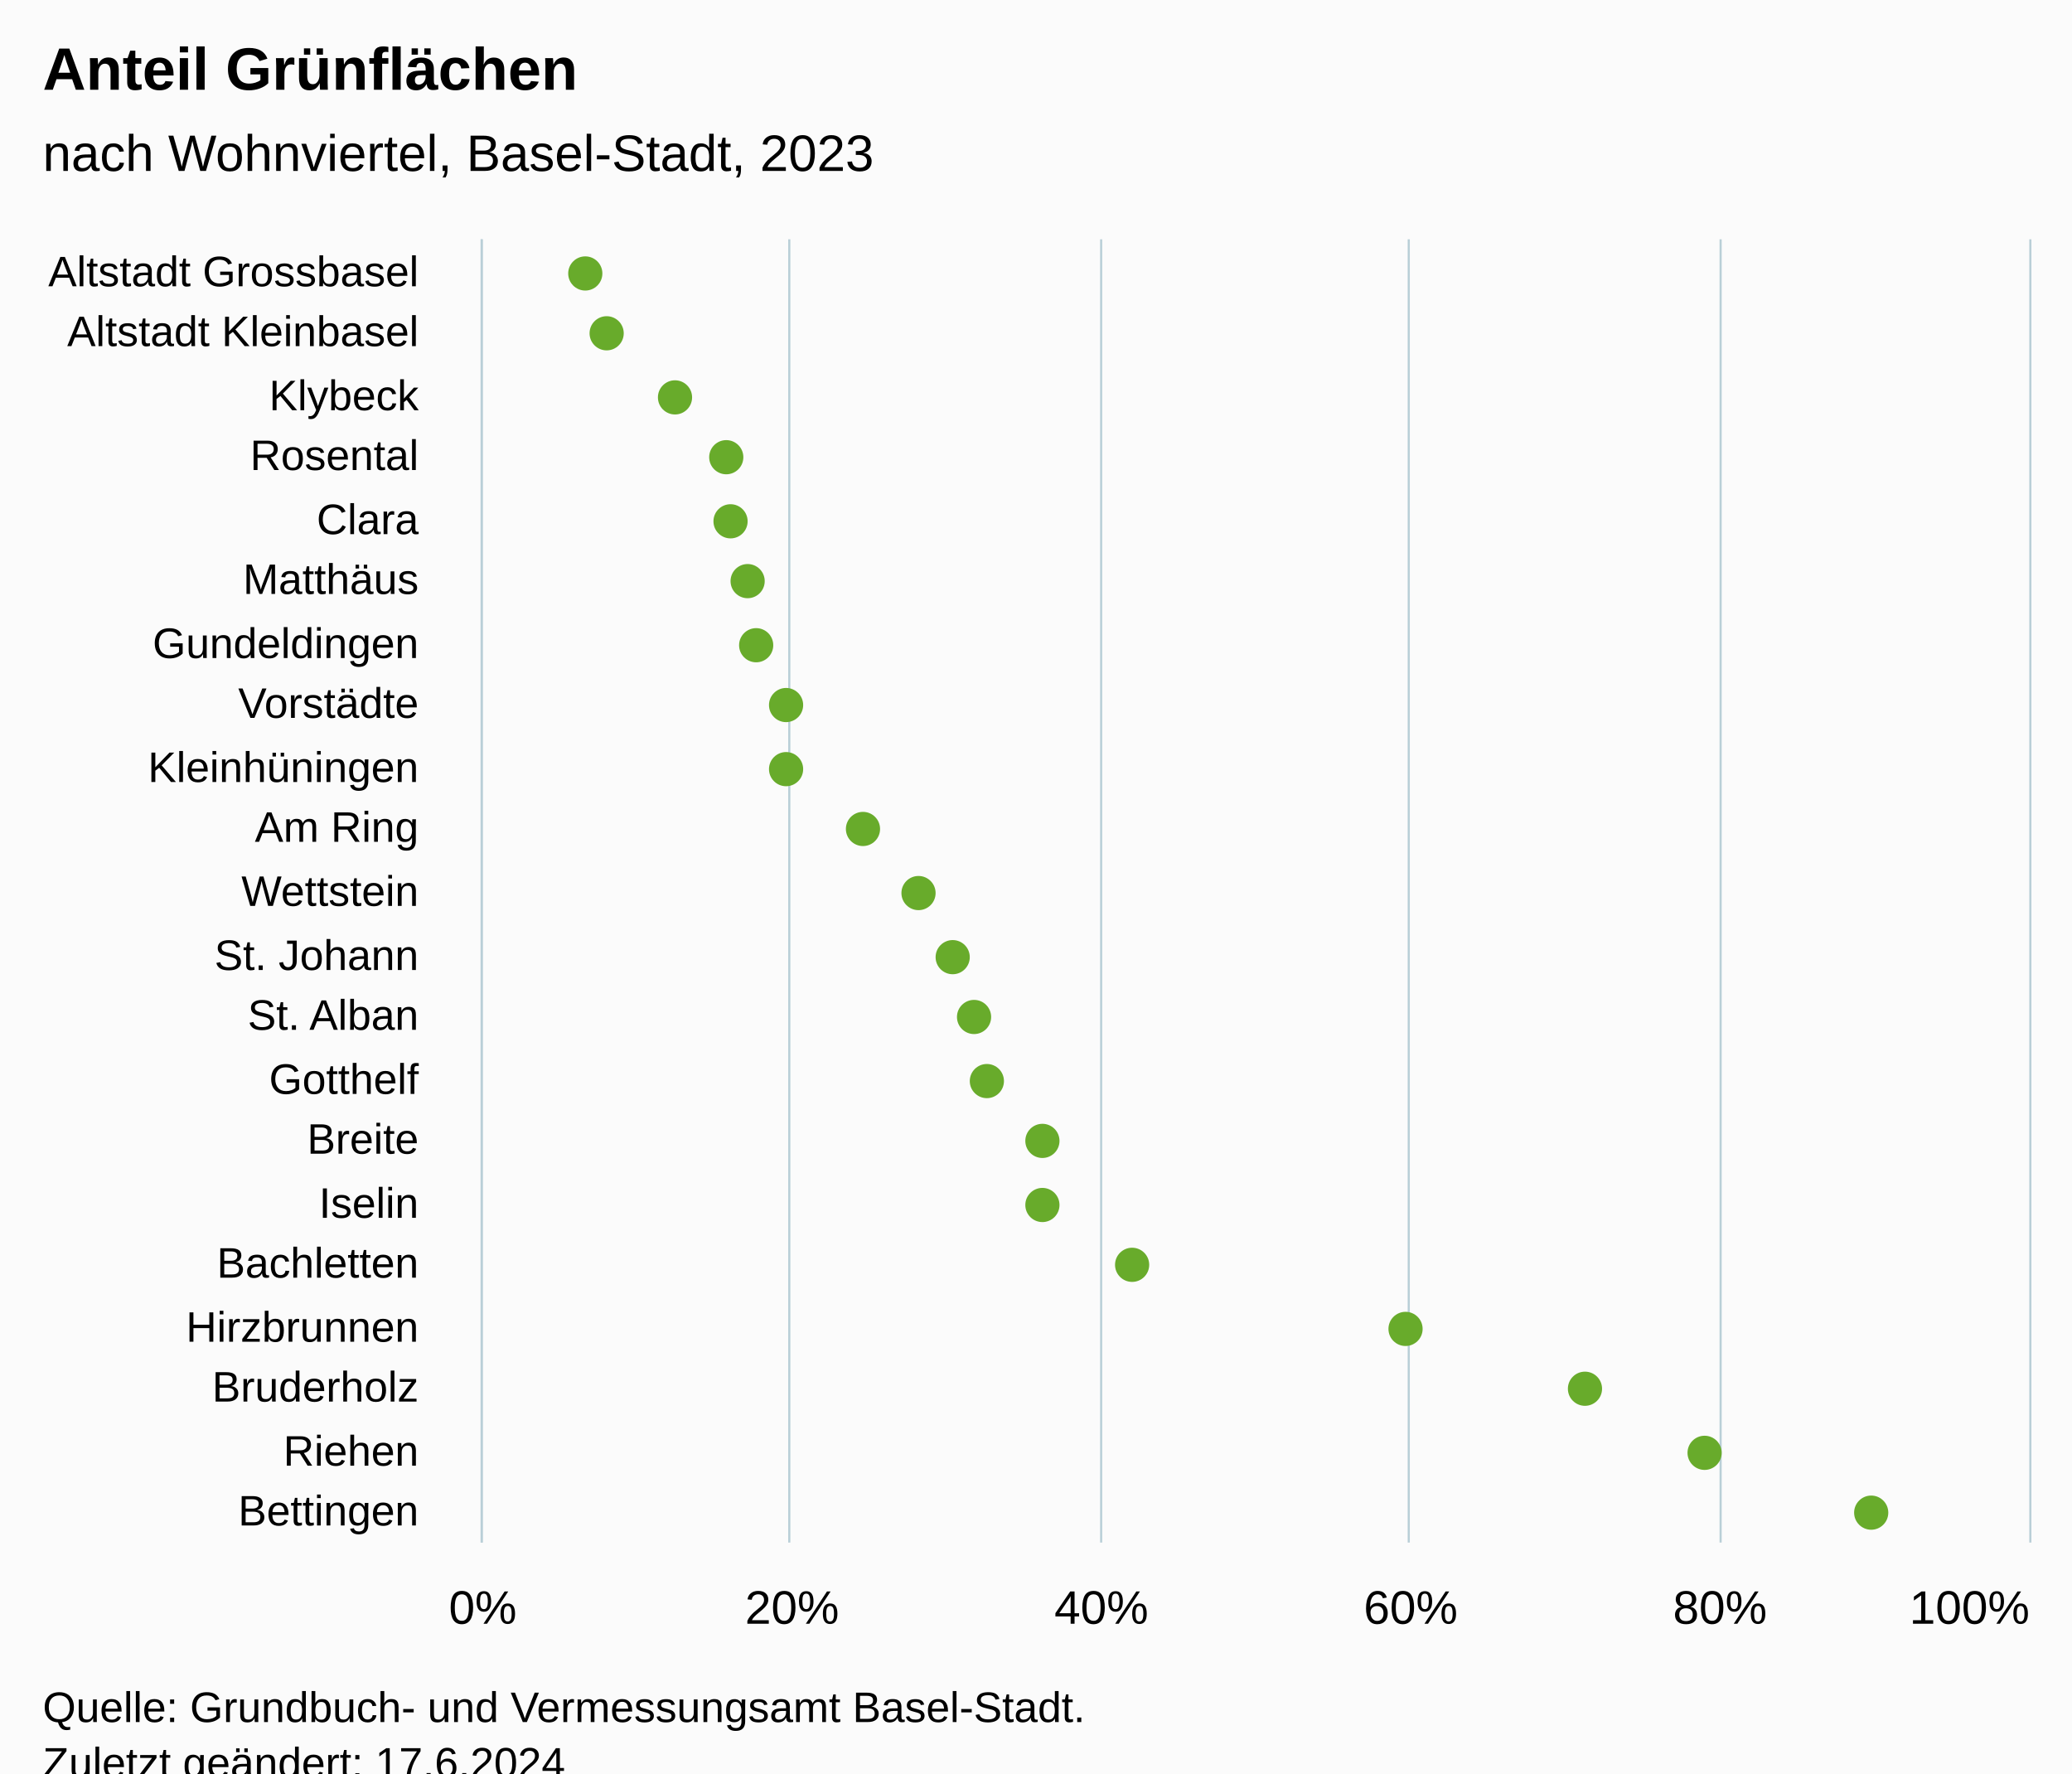
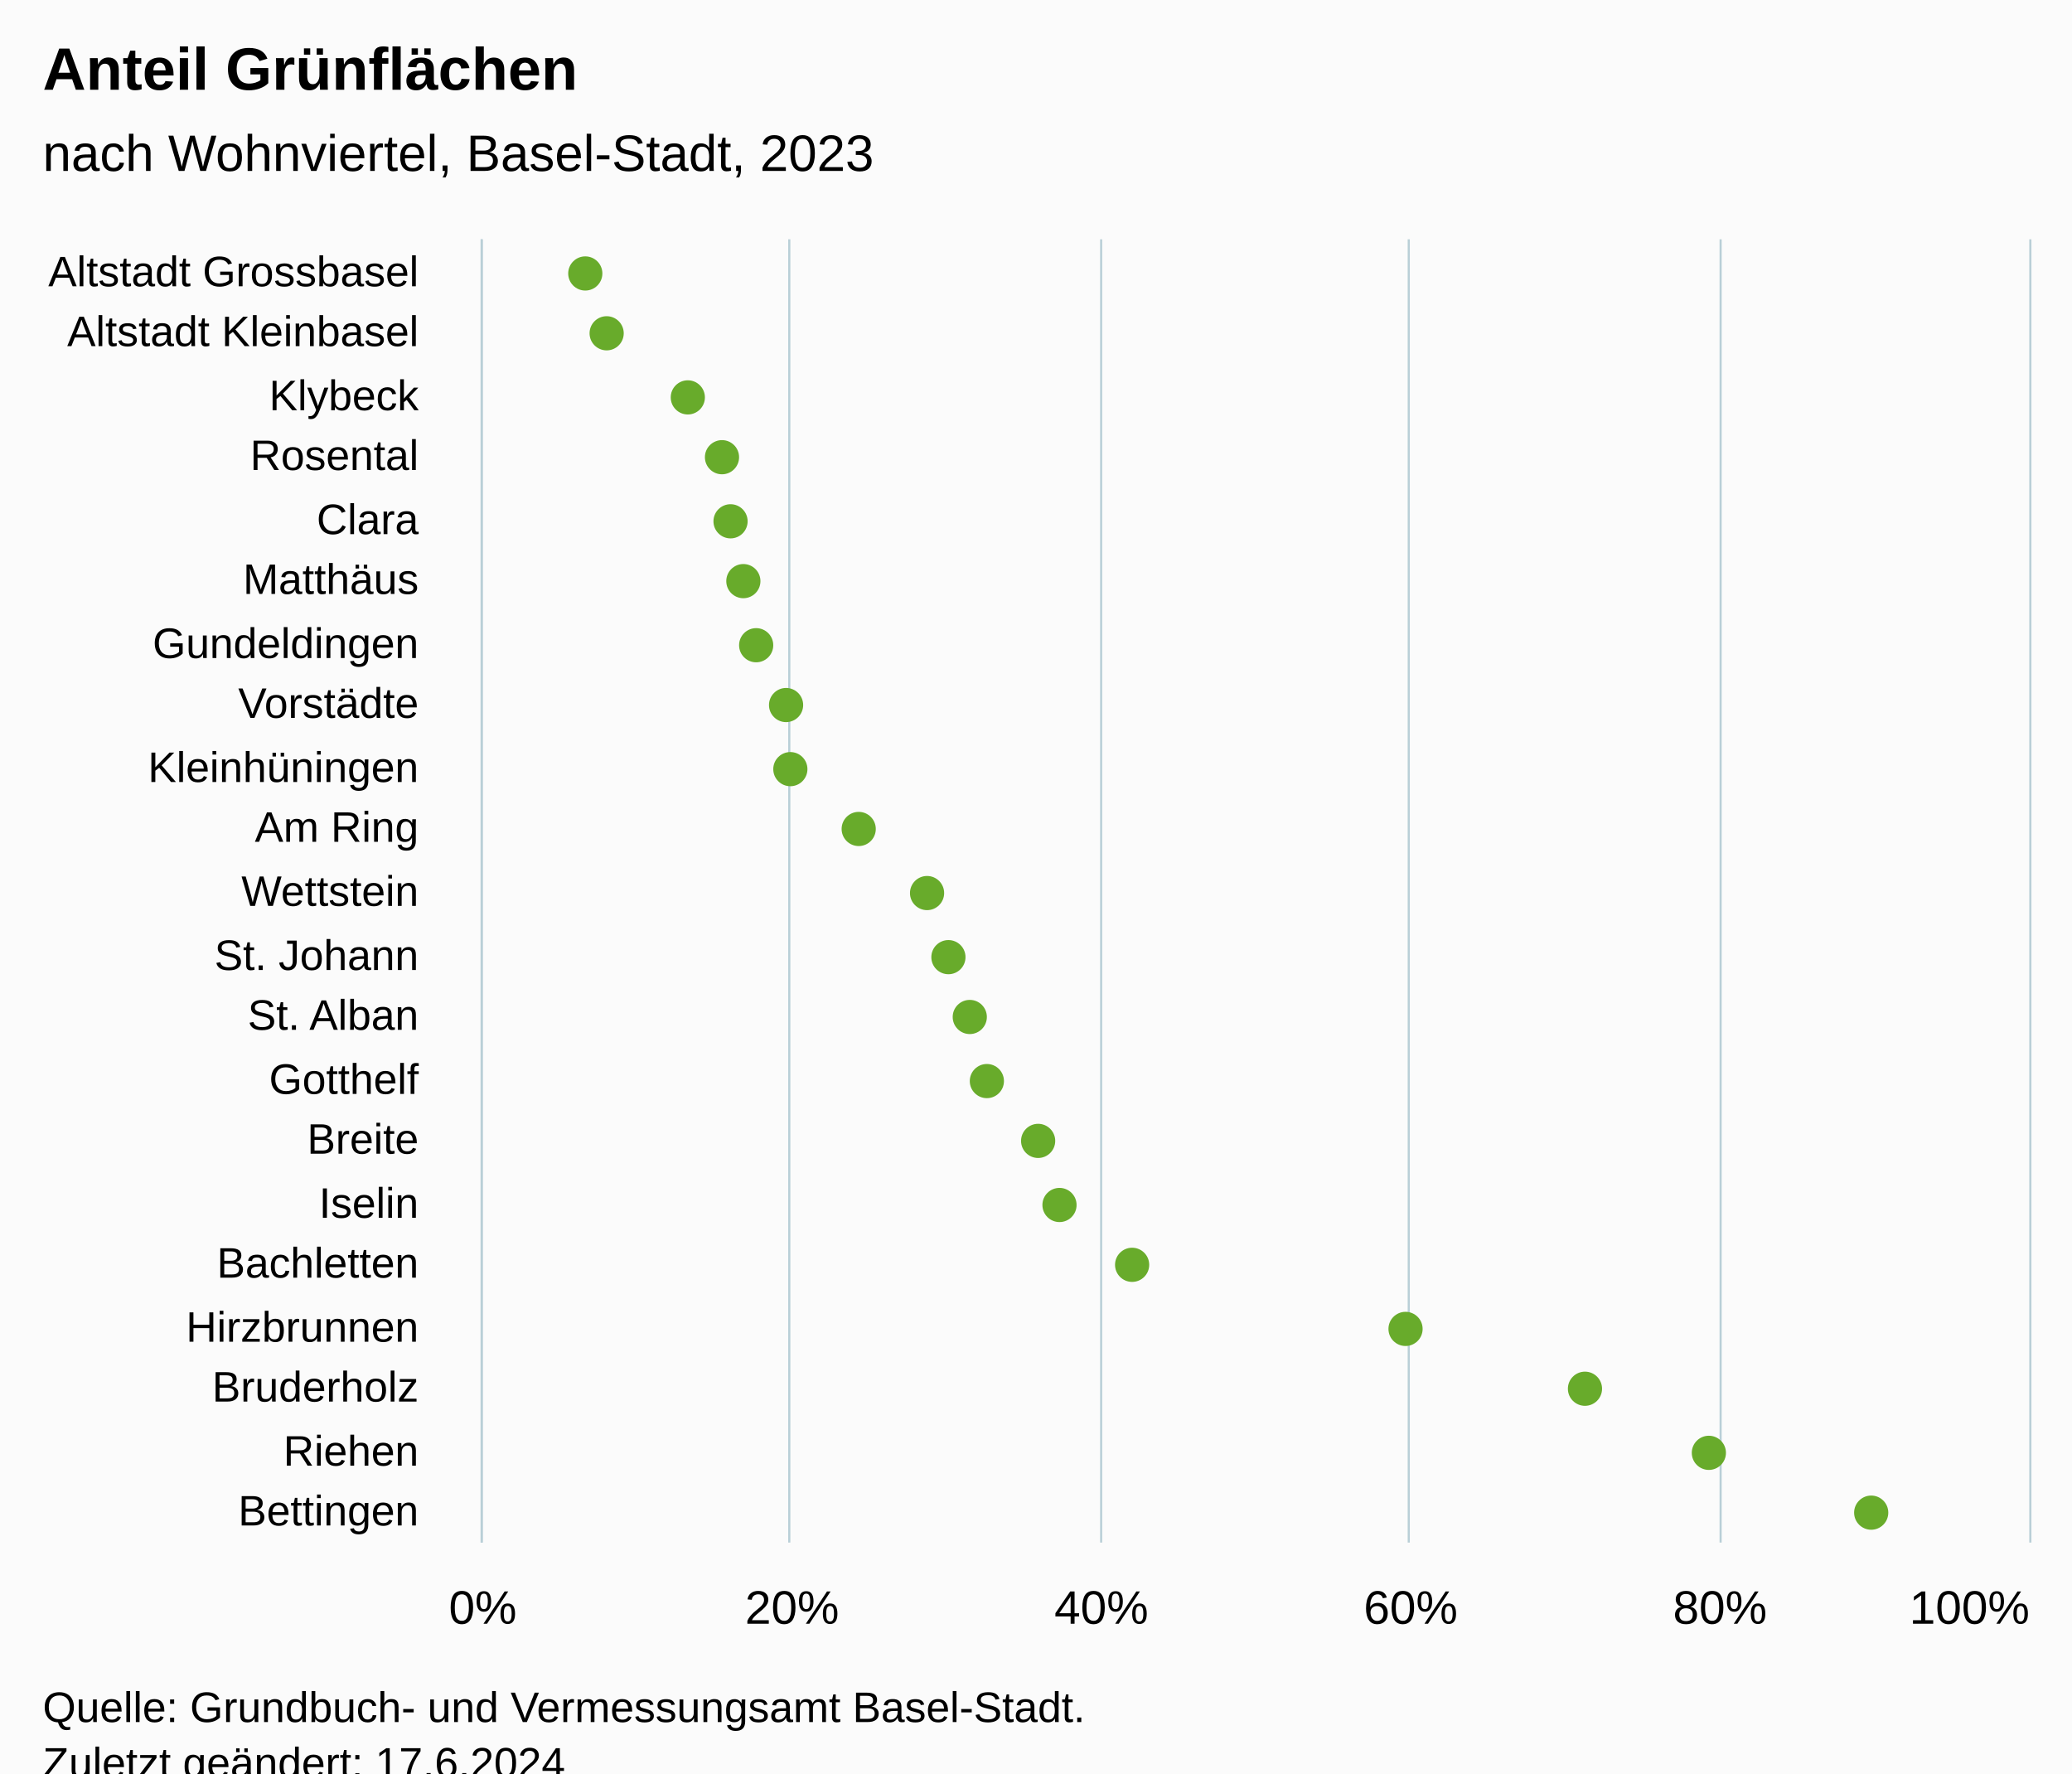
<svg xmlns="http://www.w3.org/2000/svg" version="1.1" class="highcharts-root" style="font-family:Arial;font-size:12px;" viewBox="0 0 485 415">
  <defs>
-     <clipPath id="highcharts-zxo38fq-49-">
+     <clipPath id="highcharts-1zucdcc-49-">
      <rect x="0" y="0" width="305" height="362" fill="none" />
    </clipPath>
-     <clipPath id="highcharts-zxo38fq-71-">
+     <clipPath id="highcharts-1zucdcc-71-">
      <rect x="0" y="0" width="305" height="362" fill="none" />
    </clipPath>
-     <clipPath id="highcharts-zxo38fq-93-">
+     <clipPath id="highcharts-1zucdcc-93-">
      <rect x="113" y="56" width="362" height="305" fill="none" />
    </clipPath>
  </defs>
  <rect fill="#fbfbfb" class="highcharts-background" x="0" y="0" width="485" height="428" rx="0" ry="0" />
  <rect fill="none" class="highcharts-plot-background" x="113" y="56" width="362" height="305" />
  <g class="highcharts-pane-group" data-z-index="0" />
  <g class="highcharts-grid highcharts-xaxis-grid" data-z-index="1">
    <path fill="none" data-z-index="1" class="highcharts-grid-line" d="M 113 71.5 L 475 71.5" opacity="1" />
    <path fill="none" data-z-index="1" class="highcharts-grid-line" d="M 113 85.5 L 475 85.5" opacity="1" />
    <path fill="none" data-z-index="1" class="highcharts-grid-line" d="M 113 100.5 L 475 100.5" opacity="1" />
    <path fill="none" data-z-index="1" class="highcharts-grid-line" d="M 113 114.5 L 475 114.5" opacity="1" />
    <path fill="none" data-z-index="1" class="highcharts-grid-line" d="M 113 129.5 L 475 129.5" opacity="1" />
    <path fill="none" data-z-index="1" class="highcharts-grid-line" d="M 113 143.5 L 475 143.5" opacity="1" />
    <path fill="none" data-z-index="1" class="highcharts-grid-line" d="M 113 158.5 L 475 158.5" opacity="1" />
    <path fill="none" data-z-index="1" class="highcharts-grid-line" d="M 113 172.5 L 475 172.5" opacity="1" />
    <path fill="none" data-z-index="1" class="highcharts-grid-line" d="M 113 187.5 L 475 187.5" opacity="1" />
    <path fill="none" data-z-index="1" class="highcharts-grid-line" d="M 113 201.5 L 475 201.5" opacity="1" />
    <path fill="none" data-z-index="1" class="highcharts-grid-line" d="M 113 216.5 L 475 216.5" opacity="1" />
    <path fill="none" data-z-index="1" class="highcharts-grid-line" d="M 113 230.5 L 475 230.5" opacity="1" />
    <path fill="none" data-z-index="1" class="highcharts-grid-line" d="M 113 245.5 L 475 245.5" opacity="1" />
    <path fill="none" data-z-index="1" class="highcharts-grid-line" d="M 113 259.5 L 475 259.5" opacity="1" />
    <path fill="none" data-z-index="1" class="highcharts-grid-line" d="M 113 274.5 L 475 274.5" opacity="1" />
    <path fill="none" data-z-index="1" class="highcharts-grid-line" d="M 113 288.5 L 475 288.5" opacity="1" />
    <path fill="none" data-z-index="1" class="highcharts-grid-line" d="M 113 303.5 L 475 303.5" opacity="1" />
    <path fill="none" data-z-index="1" class="highcharts-grid-line" d="M 113 317.5 L 475 317.5" opacity="1" />
    <path fill="none" data-z-index="1" class="highcharts-grid-line" d="M 113 332.5 L 475 332.5" opacity="1" />
    <path fill="none" data-z-index="1" class="highcharts-grid-line" d="M 113 346.5 L 475 346.5" opacity="1" />
    <path fill="none" data-z-index="1" class="highcharts-grid-line" d="M 113 361.5 L 475 361.5" opacity="1" />
    <path fill="none" data-z-index="1" class="highcharts-grid-line" d="M 113 56.5 L 475 56.5" opacity="1" />
  </g>
  <g class="highcharts-grid highcharts-yaxis-grid" data-z-index="1">
    <path fill="none" stroke="#B9CFD7" stroke-width="0.5" data-z-index="1" class="highcharts-grid-line" d="M 112.75 56 L 112.75 361" opacity="1" />
    <path fill="none" stroke="#B9CFD7" stroke-width="0.5" data-z-index="1" class="highcharts-grid-line" d="M 184.75 56 L 184.75 361" opacity="1" />
    <path fill="none" stroke="#B9CFD7" stroke-width="0.5" data-z-index="1" class="highcharts-grid-line" d="M 257.75 56 L 257.75 361" opacity="1" />
    <path fill="none" stroke="#B9CFD7" stroke-width="0.5" data-z-index="1" class="highcharts-grid-line" d="M 329.75 56 L 329.75 361" opacity="1" />
    <path fill="none" stroke="#B9CFD7" stroke-width="0.5" data-z-index="1" class="highcharts-grid-line" d="M 402.75 56 L 402.75 361" opacity="1" />
    <path fill="none" stroke="#B9CFD7" stroke-width="0.5" data-z-index="1" class="highcharts-grid-line" d="M 475.25 56 L 475.25 361" opacity="1" />
  </g>
  <rect fill="none" class="highcharts-plot-border" data-z-index="1" x="113" y="56" width="362" height="305" />
  <g class="highcharts-axis highcharts-xaxis" data-z-index="2">
    <path fill="none" class="highcharts-axis-line" stroke="#B9CFD7" stroke-width="0.5" data-z-index="7" d="M 112.75 56 L 112.75 361" />
  </g>
  <g class="highcharts-axis highcharts-yaxis" data-z-index="2">
    <path fill="none" class="highcharts-axis-line" data-z-index="7" d="M 113 361 L 475 361" />
  </g>
  <g class="highcharts-series-group" data-z-index="3">
-     <g class="highcharts-series highcharts-series-0 highcharts-scatter-series" data-z-index="0.1" opacity="1" transform="translate(475,361) rotate(90) scale(-1,1) scale(1 1)" clip-path="url(#highcharts-zxo38fq-71-)" />
+     <g class="highcharts-series highcharts-series-0 highcharts-scatter-series" data-z-index="0.1" opacity="1" transform="translate(475,361) rotate(90) scale(-1,1) scale(1 1)" clip-path="url(#highcharts-1zucdcc-71-)" />
    <g class="highcharts-markers highcharts-series-0 highcharts-scatter-series" data-z-index="0.1" opacity="1" transform="translate(475,361) rotate(90) scale(-1,1) scale(1 1)" clip-path="none">
      <path fill="#68AB2B" d="M 297 342 A 4 4 0 1 1 297.004 342 Z" opacity="1" class="highcharts-point" />
      <path fill="#68AB2B" d="M 283 337 A 4 4 0 1 1 283.004 337 Z" opacity="1" class="highcharts-point" />
-       <path fill="#68AB2B" d="M 268 321 A 4 4 0 1 1 268.004 321 Z" opacity="1" class="highcharts-point" />
-       <path fill="#68AB2B" d="M 254 309 A 4 4 0 1 1 254.004 309 Z" opacity="1" class="highcharts-point" />
+       <path fill="#68AB2B" d="M 268 318 A 4 4 0 1 1 268.004 318 Z" opacity="1" class="highcharts-point" />
+       <path fill="#68AB2B" d="M 254 310 A 4 4 0 1 1 254.004 310 Z" opacity="1" class="highcharts-point" />
      <path fill="#68AB2B" d="M 239 308 A 4 4 0 1 1 239.004 308 Z" opacity="1" class="highcharts-point" />
-       <path fill="#68AB2B" d="M 225 304 A 4 4 0 1 1 225.004 304 Z" opacity="1" class="highcharts-point" />
+       <path fill="#68AB2B" d="M 225 305 A 4 4 0 1 1 225.004 305 Z" opacity="1" class="highcharts-point" />
      <path fill="#68AB2B" d="M 210 302 A 4 4 0 1 1 210.004 302 Z" opacity="1" class="highcharts-point" />
      <path fill="#68AB2B" d="M 196 295 A 4 4 0 1 1 196.004 295 Z" opacity="1" class="highcharts-point" />
-       <path fill="#68AB2B" d="M 181 295 A 4 4 0 1 1 181.004 295 Z" opacity="1" class="highcharts-point" />
-       <path fill="#68AB2B" d="M 167 277 A 4 4 0 1 1 167.004 277 Z" opacity="1" class="highcharts-point" />
-       <path fill="#68AB2B" d="M 152 264 A 4 4 0 1 1 152.004 264 Z" opacity="1" class="highcharts-point" />
-       <path fill="#68AB2B" d="M 137 256 A 4 4 0 1 1 137.004 256 Z" opacity="1" class="highcharts-point" />
-       <path fill="#68AB2B" d="M 123 251 A 4 4 0 1 1 123.004 251 Z" opacity="1" class="highcharts-point" />
+       <path fill="#68AB2B" d="M 181 294 A 4 4 0 1 1 181.004 294 Z" opacity="1" class="highcharts-point" />
+       <path fill="#68AB2B" d="M 167 278 A 4 4 0 1 1 167.004 278 Z" opacity="1" class="highcharts-point" />
+       <path fill="#68AB2B" d="M 152 262 A 4 4 0 1 1 152.004 262 Z" opacity="1" class="highcharts-point" />
+       <path fill="#68AB2B" d="M 137 257 A 4 4 0 1 1 137.004 257 Z" opacity="1" class="highcharts-point" />
+       <path fill="#68AB2B" d="M 123 252 A 4 4 0 1 1 123.004 252 Z" opacity="1" class="highcharts-point" />
      <path fill="#68AB2B" d="M 108 248 A 4 4 0 1 1 108.004 248 Z" opacity="1" class="highcharts-point" />
-       <path fill="#68AB2B" d="M 94 235 A 4 4 0 1 1 94.004 235 Z" opacity="1" class="highcharts-point" />
-       <path fill="#68AB2B" d="M 79 235 A 4 4 0 1 1 79.004 235 Z" opacity="1" class="highcharts-point" />
+       <path fill="#68AB2B" d="M 94 236 A 4 4 0 1 1 94.004 236 Z" opacity="1" class="highcharts-point" />
+       <path fill="#68AB2B" d="M 79 231 A 4 4 0 1 1 79.004 231 Z" opacity="1" class="highcharts-point" />
      <path fill="#68AB2B" d="M 65 214 A 4 4 0 1 1 65.004 214 Z" opacity="1" class="highcharts-point" />
      <path fill="#68AB2B" d="M 50 150 A 4 4 0 1 1 50.004 150 Z" opacity="1" class="highcharts-point" />
      <path fill="#68AB2B" d="M 36 108 A 4 4 0 1 1 36.004 108 Z" opacity="1" class="highcharts-point" />
-       <path fill="#68AB2B" d="M 21 80 A 4 4 0 1 1 21.004 80 Z" opacity="1" class="highcharts-point" />
+       <path fill="#68AB2B" d="M 21 79 A 4 4 0 1 1 21.004 79 Z" opacity="1" class="highcharts-point" />
      <path fill="#68AB2B" d="M 7 41 A 4 4 0 1 1 7.004 41 Z" opacity="1" class="highcharts-point" />
    </g>
-     <g class="highcharts-series highcharts-series-1 highcharts-scatter-series highcharts-color-0" visibility="hidden" data-z-index="0.1" opacity="1" transform="translate(475,361) rotate(90) scale(-1,1) scale(1 1)" clip-path="url(#highcharts-zxo38fq-71-)" />
+     <g class="highcharts-series highcharts-series-1 highcharts-scatter-series highcharts-color-0" visibility="hidden" data-z-index="0.1" opacity="1" transform="translate(475,361) rotate(90) scale(-1,1) scale(1 1)" clip-path="url(#highcharts-1zucdcc-71-)" />
    <g class="highcharts-markers highcharts-series-1 highcharts-scatter-series highcharts-color-0" visibility="hidden" data-z-index="0.1" opacity="1" transform="translate(475,361) rotate(90) scale(-1,1) scale(1 1)" clip-path="none" />
  </g>
  <text x="10" text-anchor="start" class="highcharts-title" data-z-index="4" style="color:#000000;font-size:14px;font-weight:bold;font-family:Arial;fill:#000000;" y="21">
    <tspan>Anteil Grünflächen</tspan>
  </text>
  <text x="10" text-anchor="start" class="highcharts-subtitle" data-z-index="4" style="color:#000000;font-size:12px;font-weight:normal;font-family:Arial;fill:#000000;" y="40">
    <tspan>nach Wohnviertel, Basel-Stadt, 2023</tspan>
  </text>
  <text x="10" text-anchor="start" class="highcharts-caption" data-z-index="4" style="color:#666666;fill:#666666;" y="395" />
  <g class="highcharts-axis-labels highcharts-xaxis-labels" data-z-index="7">
    <text x="98" style="color:#000000;cursor:default;font-size:10px;fill:#000000;" text-anchor="end" transform="translate(0,0)" y="67" opacity="1">
      <tspan>Altstadt Grossbasel</tspan>
    </text>
    <text x="98" style="color:#000000;cursor:default;font-size:10px;fill:#000000;" text-anchor="end" transform="translate(0,0)" y="81" opacity="1">
      <tspan>Altstadt Kleinbasel</tspan>
    </text>
    <text x="98" style="color:#000000;cursor:default;font-size:10px;fill:#000000;" text-anchor="end" transform="translate(0,0)" y="96" opacity="1">Klybeck</text>
    <text x="98" style="color:#000000;cursor:default;font-size:10px;fill:#000000;" text-anchor="end" transform="translate(0,0)" y="110" opacity="1">Rosental</text>
    <text x="98" style="color:#000000;cursor:default;font-size:10px;fill:#000000;" text-anchor="end" transform="translate(0,0)" y="125" opacity="1">Clara</text>
    <text x="98" style="color:#000000;cursor:default;font-size:10px;fill:#000000;" text-anchor="end" transform="translate(0,0)" y="139" opacity="1">Matthäus</text>
    <text x="98" style="color:#000000;cursor:default;font-size:10px;fill:#000000;" text-anchor="end" transform="translate(0,0)" y="154" opacity="1">Gundeldingen</text>
    <text x="98" style="color:#000000;cursor:default;font-size:10px;fill:#000000;" text-anchor="end" transform="translate(0,0)" y="168" opacity="1">Vorstädte</text>
    <text x="98" style="color:#000000;cursor:default;font-size:10px;fill:#000000;" text-anchor="end" transform="translate(0,0)" y="183" opacity="1">Kleinhüningen</text>
    <text x="98" style="color:#000000;cursor:default;font-size:10px;fill:#000000;" text-anchor="end" transform="translate(0,0)" y="197" opacity="1">
      <tspan>Am Ring</tspan>
    </text>
    <text x="98" style="color:#000000;cursor:default;font-size:10px;fill:#000000;" text-anchor="end" transform="translate(0,0)" y="212" opacity="1">Wettstein</text>
    <text x="98" style="color:#000000;cursor:default;font-size:10px;fill:#000000;" text-anchor="end" transform="translate(0,0)" y="227" opacity="1">
      <tspan>St. Johann</tspan>
    </text>
    <text x="98" style="color:#000000;cursor:default;font-size:10px;fill:#000000;" text-anchor="end" transform="translate(0,0)" y="241" opacity="1">
      <tspan>St. Alban</tspan>
    </text>
    <text x="98" style="color:#000000;cursor:default;font-size:10px;fill:#000000;" text-anchor="end" transform="translate(0,0)" y="256" opacity="1">Gotthelf</text>
    <text x="98" style="color:#000000;cursor:default;font-size:10px;fill:#000000;" text-anchor="end" transform="translate(0,0)" y="270" opacity="1">Breite</text>
    <text x="98" style="color:#000000;cursor:default;font-size:10px;fill:#000000;" text-anchor="end" transform="translate(0,0)" y="285" opacity="1">Iselin</text>
    <text x="98" style="color:#000000;cursor:default;font-size:10px;fill:#000000;" text-anchor="end" transform="translate(0,0)" y="299" opacity="1">Bachletten</text>
    <text x="98" style="color:#000000;cursor:default;font-size:10px;fill:#000000;" text-anchor="end" transform="translate(0,0)" y="314" opacity="1">Hirzbrunnen</text>
    <text x="98" style="color:#000000;cursor:default;font-size:10px;fill:#000000;" text-anchor="end" transform="translate(0,0)" y="328" opacity="1">Bruderholz</text>
    <text x="98" style="color:#000000;cursor:default;font-size:10px;fill:#000000;" text-anchor="end" transform="translate(0,0)" y="343" opacity="1">Riehen</text>
    <text x="98" style="color:#000000;cursor:default;font-size:10px;fill:#000000;" text-anchor="end" transform="translate(0,0)" y="357" opacity="1">Bettingen</text>
  </g>
  <g class="highcharts-axis-labels highcharts-yaxis-labels" data-z-index="7">
    <text x="113" style="color:#000000;cursor:default;font-size:11px;fill:#000000;" text-anchor="middle" transform="translate(0,0)" y="380" opacity="1">0%</text>
    <text x="185.4" style="color:#000000;cursor:default;font-size:11px;fill:#000000;" text-anchor="middle" transform="translate(0,0)" y="380" opacity="1">20%</text>
    <text x="257.8" style="color:#000000;cursor:default;font-size:11px;fill:#000000;" text-anchor="middle" transform="translate(0,0)" y="380" opacity="1">40%</text>
    <text x="330.2" style="color:#000000;cursor:default;font-size:11px;fill:#000000;" text-anchor="middle" transform="translate(0,0)" y="380" opacity="1">60%</text>
    <text x="402.6" style="color:#000000;cursor:default;font-size:11px;fill:#000000;" text-anchor="middle" transform="translate(0,0)" y="380" opacity="1">80%</text>
    <text x="461" style="color:#000000;cursor:default;font-size:11px;fill:#000000;" text-anchor="middle" transform="translate(0,0)" y="380" opacity="1">100%</text>
  </g>
  <text x="10" class="highcharts-credits" text-anchor="start" data-z-index="8" style="cursor:default;color:#000000;font-size:10px;fill:#000000;" y="403">
    <tspan>Quelle: Grundbuch- und Vermessungsamt Basel-Stadt.</tspan>
    <tspan x="10" dy="13">Zuletzt geändert: 17.6.2024</tspan>
  </text>
-   <g class="highcharts-control-points" data-z-index="99" clip-path="url(#highcharts-zxo38fq-93-)" />
+   <g class="highcharts-control-points" data-z-index="99" clip-path="url(#highcharts-1zucdcc-93-)" />
</svg>
